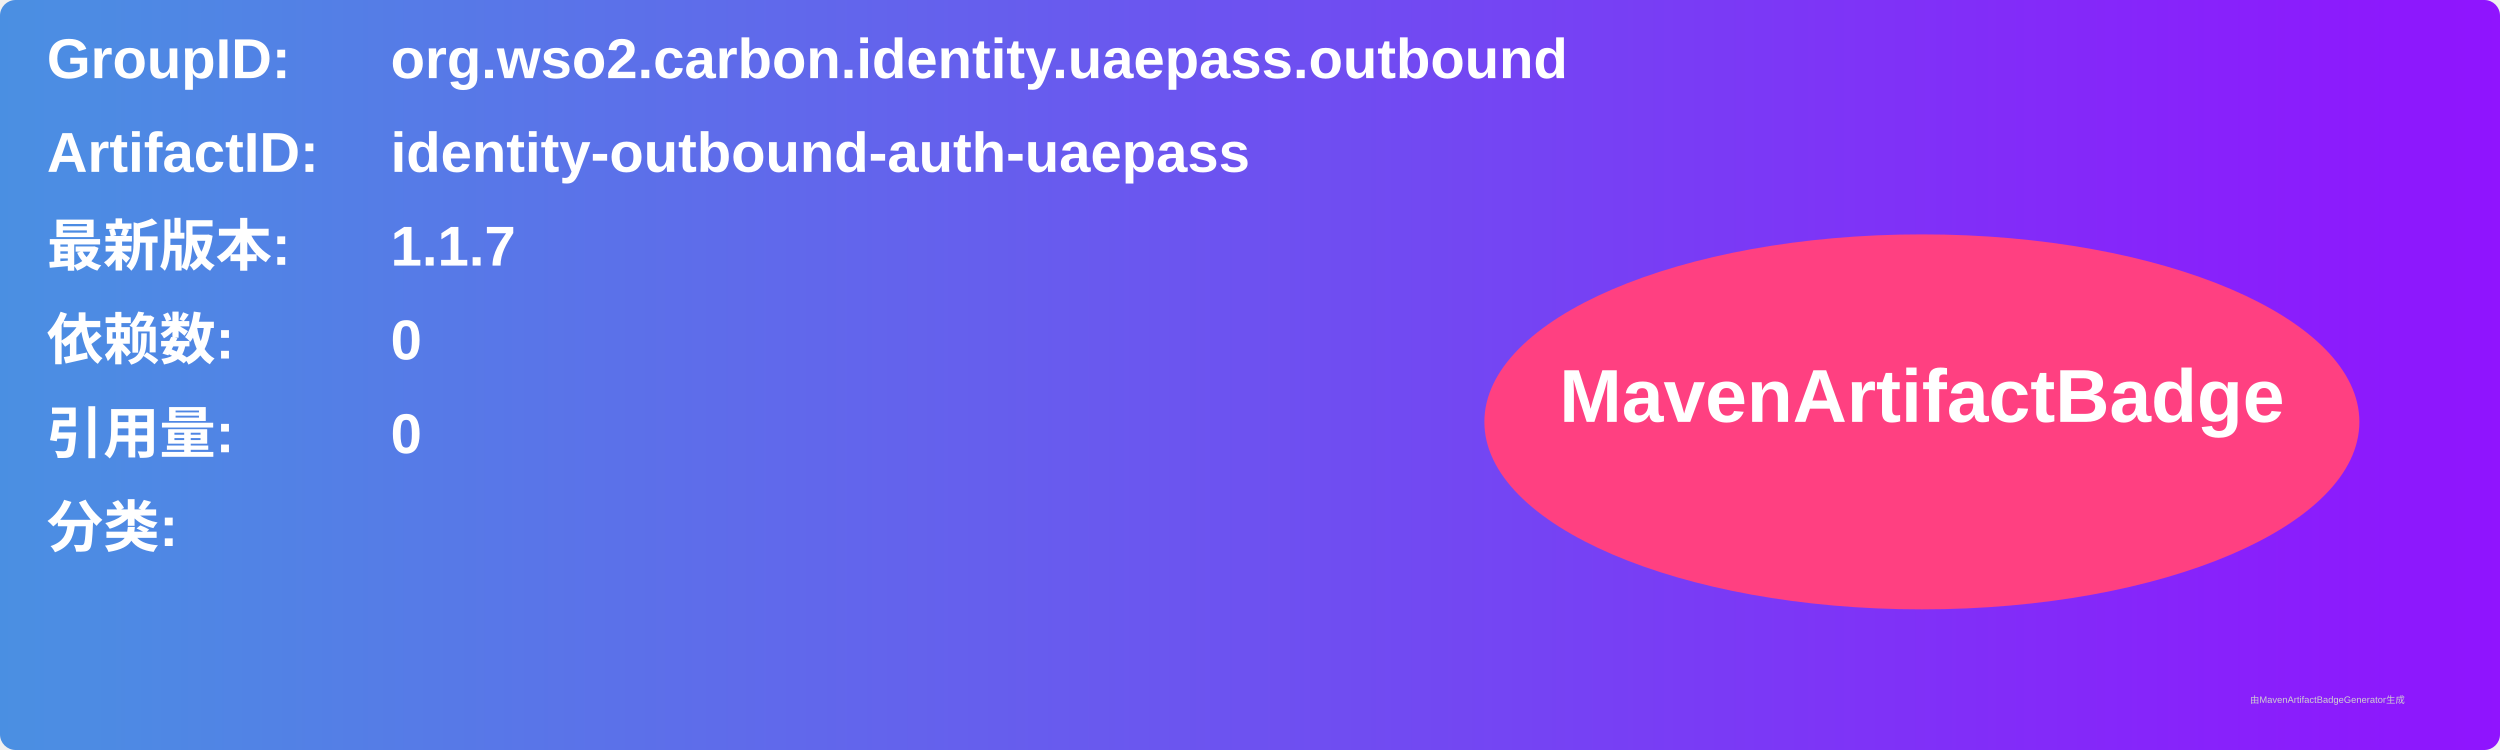
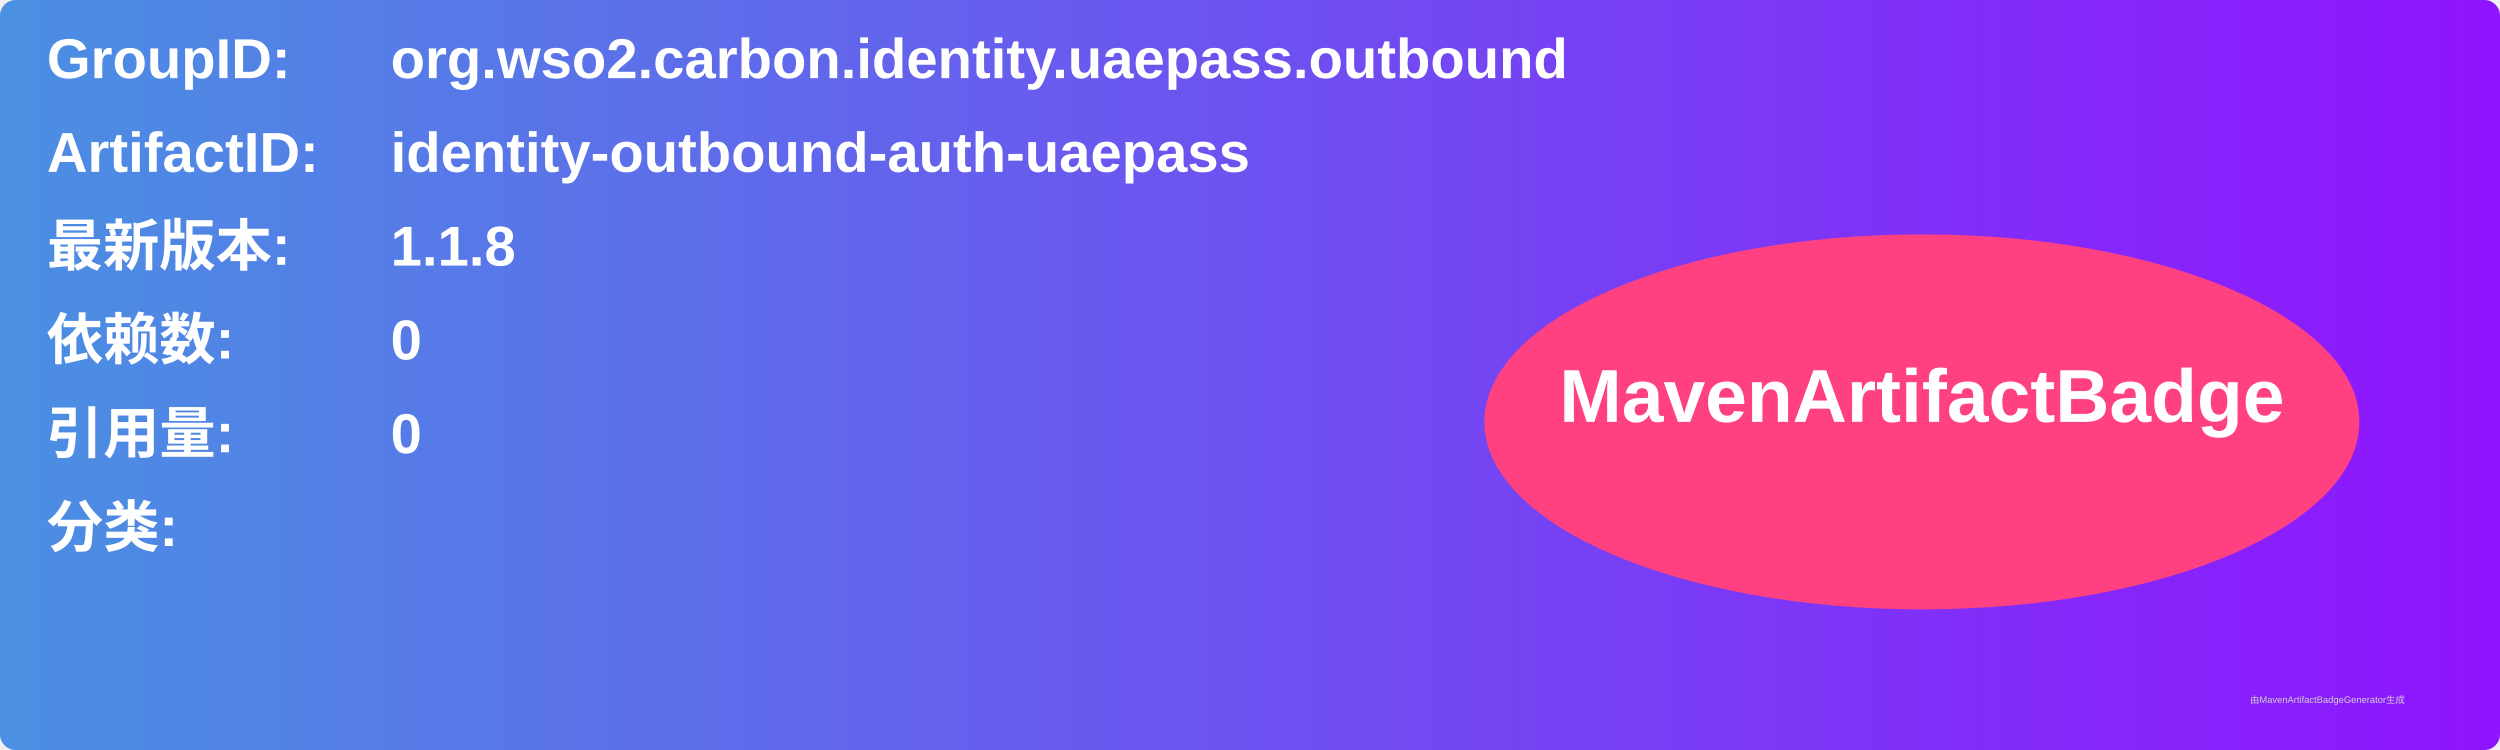
<svg xmlns="http://www.w3.org/2000/svg" width="800" height="240" viewBox="0 0 800 240">
  <linearGradient id="grad" x1="0%" y1="0%" x2="100%" y2="0%">
    <stop offset="0%" stop-color="#4a90e2" />
    <stop offset="100%" stop-color="#9013fe" />
  </linearGradient>
  <rect width="100%" height="100%" rx="5" ry="5" fill="url(#grad)" />
  <g transform="translate(15, 15)">
    <text x="0" y="10" font-family="Arial" font-size="18" fill="white" font-weight="bold" width="260">GroupID:</text>
    <text x="110" y="10" font-family="Arial" font-size="18" fill="white" font-weight="bold" width="460">org.wso2.carbon.identity.uaepass.outbound</text>
    <text x="0" y="40" font-family="Arial" font-size="18" fill="white" font-weight="bold" width="260">ArtifactID:</text>
    <text x="110" y="40" font-family="Arial" font-size="18" fill="white" font-weight="bold" width="460">identity-outbound-auth-uaepass</text>
    <text x="0" y="70" font-family="Arial" font-size="18" fill="white" font-weight="bold">最新版本:</text>
    <text x="110" y="70" font-family="Arial" font-size="18" fill="white" font-weight="bold">
-       <tspan font-weight="bold">1.1.7</tspan>
+       <tspan font-weight="bold">1.1.8</tspan>
    </text>
    <text x="0" y="100" font-family="Arial" font-size="18" fill="white" font-weight="bold">依赖数: </text>
    <text x="110" y="100" font-family="Arial" font-size="18" fill="white">
      <tspan font-weight="bold">0</tspan>
    </text>
    <text x="0" y="130" font-family="Arial" font-size="18" fill="white" font-weight="bold">引用量: </text>
    <text x="110" y="130" font-family="Arial" font-size="18" fill="white">
      <tspan font-weight="bold">0</tspan>
    </text>
    <text x="0" y="160" font-family="Arial" font-size="18" fill="white" font-weight="bold">分类:</text>
    <text x="10" y="190" font-family="Arial" font-size="10" fill="white">
      <tspan font-weight="bold" />
    </text>
    <ellipse cx="600" cy="120" rx="140" ry="60" fill="#ff4081" />
    <text x="600" y="120" text-anchor="middle" font-family="Arial" font-size="24" fill="white" font-weight="bold">MavenArtifactBadge</text>
  </g>
  <text x="720" y="225" font-family="Arial" font-size="3" fill="#d0d0d0">由MavenArtifactBadgeGenerator生成</text>
</svg>
